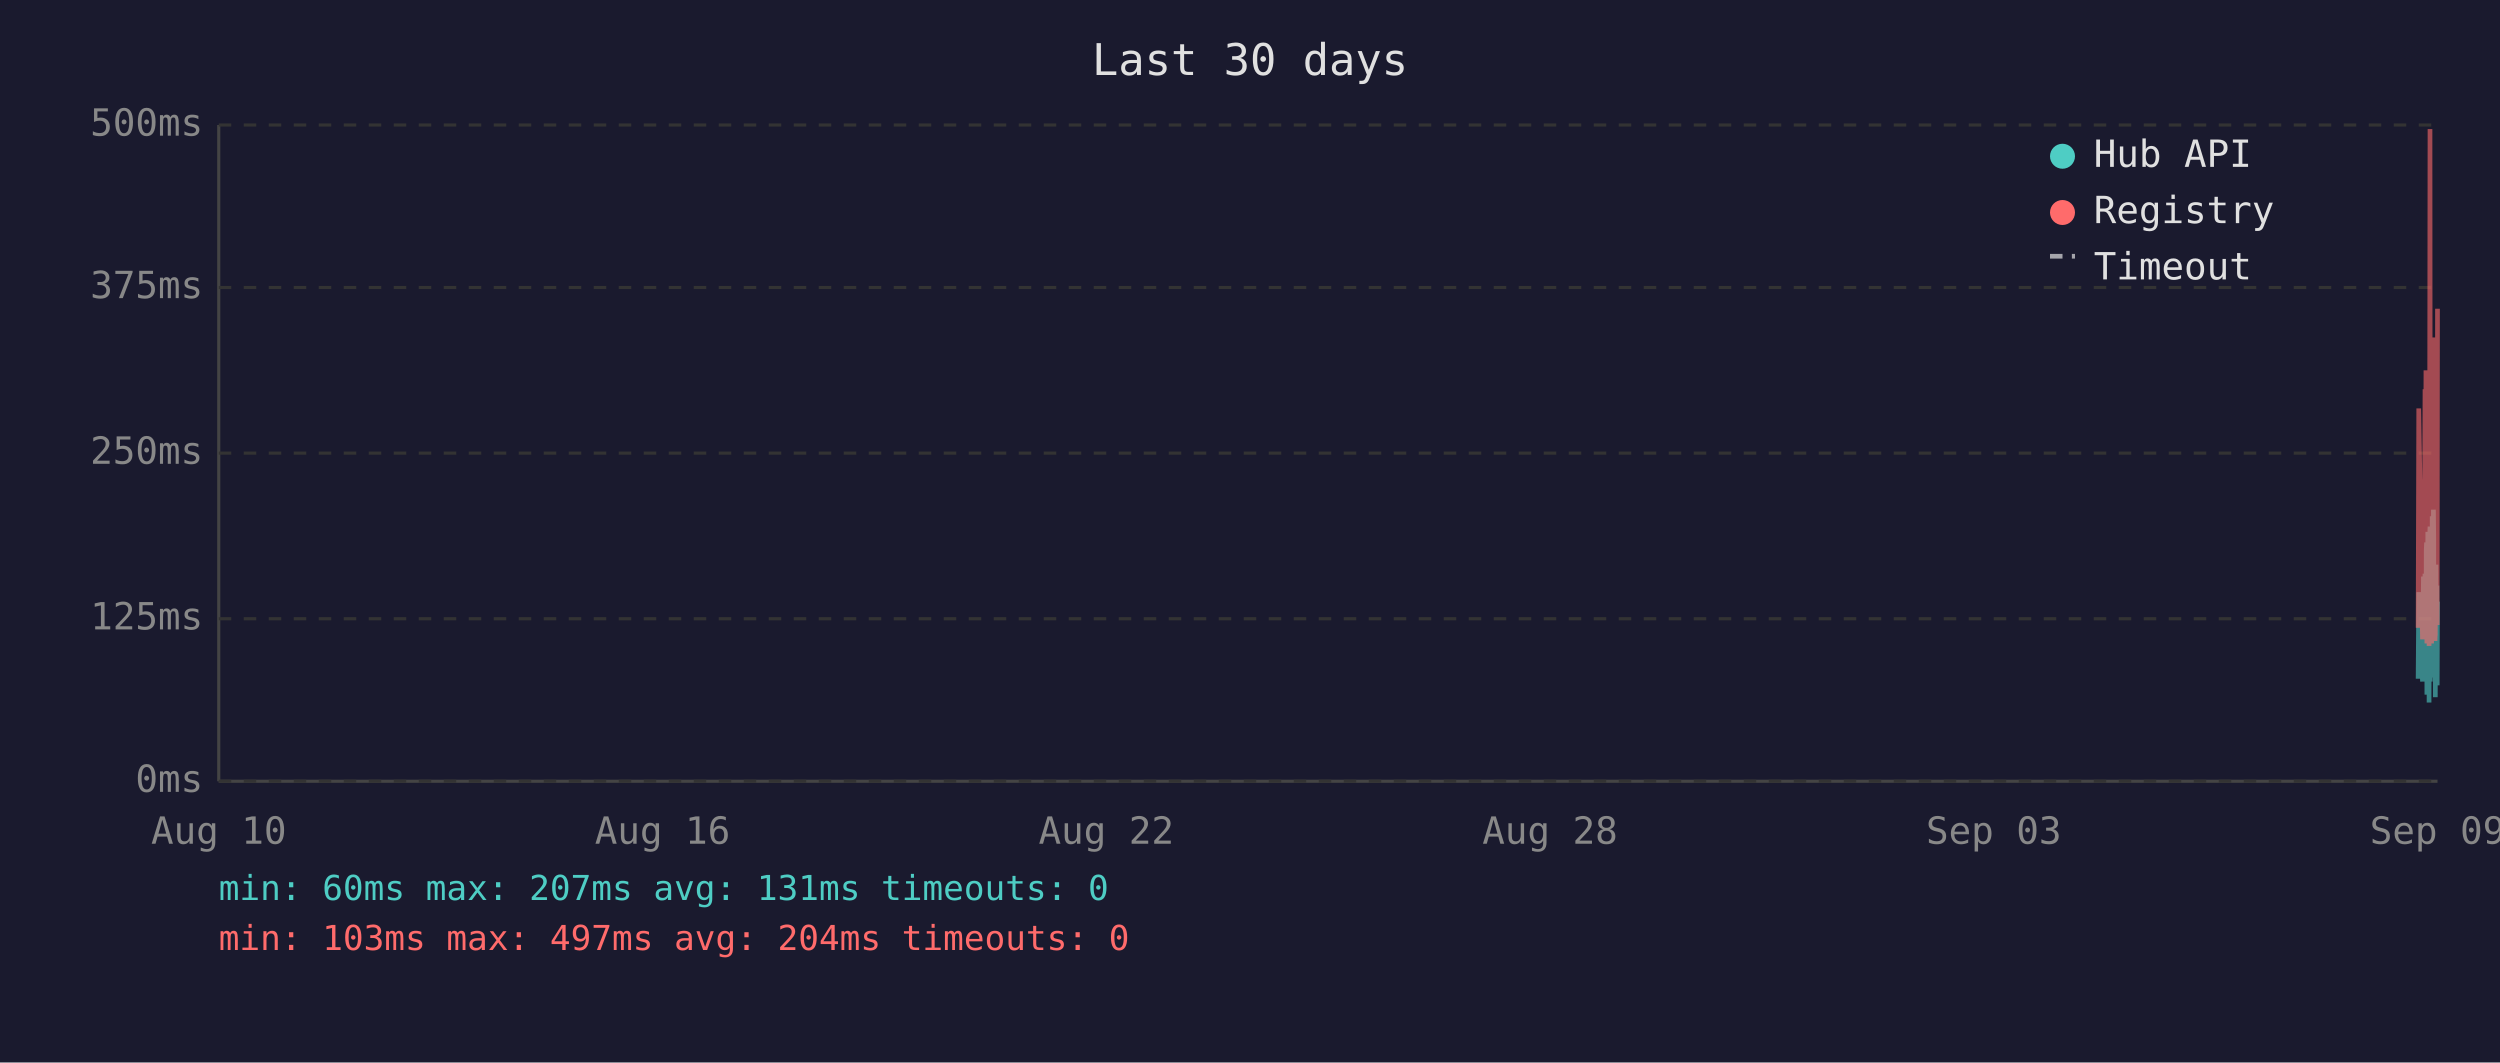
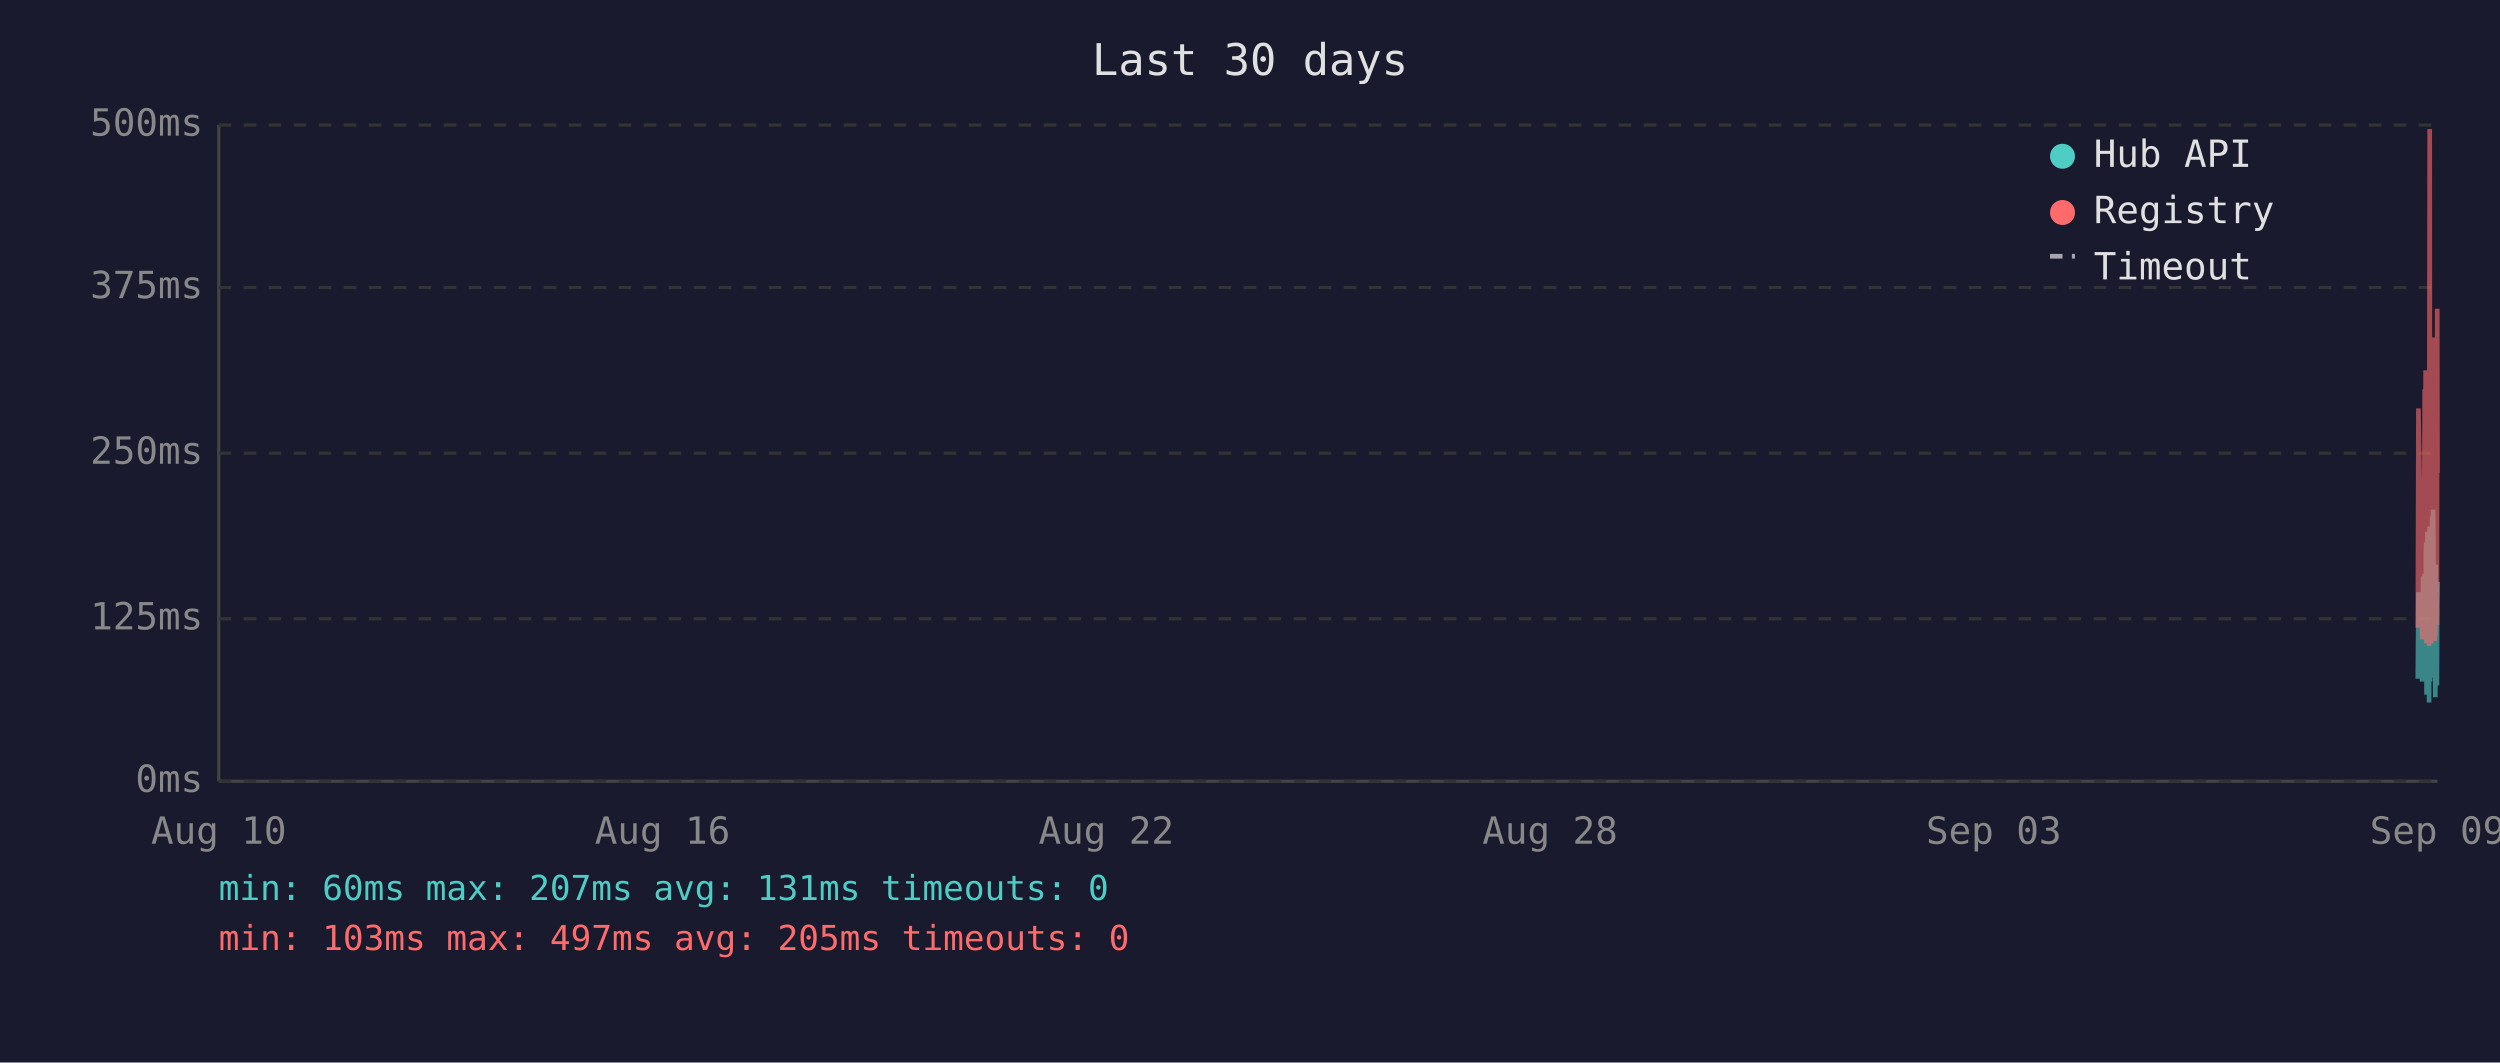
<svg xmlns="http://www.w3.org/2000/svg" viewBox="0 0 800 340" font-family="monospace" font-size="12">
  <rect width="800" height="340" fill="#1a1a2e" />
  <text x="400" y="24" fill="#e0e0e0" font-size="14" text-anchor="middle">Last 30 days</text>
  <line x1="70" y1="40" x2="70" y2="250" stroke="#444" stroke-width="1" />
  <line x1="70" y1="250" x2="780" y2="250" stroke="#444" stroke-width="1" />
  <line x1="70" y1="250" x2="780" y2="250" stroke="#333" stroke-width="1" stroke-dasharray="4" />
  <text x="65" y="250" fill="#888" text-anchor="end" dominant-baseline="middle">0ms</text>
  <line x1="70" y1="198" x2="780" y2="198" stroke="#333" stroke-width="1" stroke-dasharray="4" />
  <text x="65" y="198" fill="#888" text-anchor="end" dominant-baseline="middle">125ms</text>
  <line x1="70" y1="145" x2="780" y2="145" stroke="#333" stroke-width="1" stroke-dasharray="4" />
  <text x="65" y="145" fill="#888" text-anchor="end" dominant-baseline="middle">250ms</text>
  <line x1="70" y1="92" x2="780" y2="92" stroke="#333" stroke-width="1" stroke-dasharray="4" />
  <text x="65" y="92" fill="#888" text-anchor="end" dominant-baseline="middle">375ms</text>
  <line x1="70" y1="40" x2="780" y2="40" stroke="#333" stroke-width="1" stroke-dasharray="4" />
  <text x="65" y="40" fill="#888" text-anchor="end" dominant-baseline="middle">500ms</text>
  <text x="70" y="270" fill="#888" text-anchor="middle">Aug 10</text>
  <text x="212" y="270" fill="#888" text-anchor="middle">Aug 16</text>
  <text x="354" y="270" fill="#888" text-anchor="middle">Aug 22</text>
  <text x="496" y="270" fill="#888" text-anchor="middle">Aug 28</text>
  <text x="638" y="270" fill="#888" text-anchor="middle">Sep 03</text>
  <text x="780" y="270" fill="#888" text-anchor="middle">Sep 09</text>
-   <polyline points="773.8,217.2 774.0,189.5 775.2,218.1 775.5,184.5 775.7,196.7 776.0,183.6 776.1,194.6 776.2,198.3 776.3,200.0 776.3,217.2 776.4,176.1 776.5,173.6 776.6,222.3 776.6,220.2 776.7,197.5 776.8,192.5 776.8,194.6 776.9,170.2 777.0,196.7 777.1,219.3 777.2,191.2 777.3,187.8 777.3,224.8 777.4,196.2 777.5,171.9 777.6,168.5 777.7,218.1 777.8,184.1 777.8,178.6 777.9,211.8 778.0,216.8 778.1,191.2 778.1,192.5 778.2,191.2 778.3,181.5 778.3,165.2 778.4,183.2 778.5,177.8 778.6,187.8 778.7,163.1 778.8,172.7 778.8,206.7 778.9,202.1 779.0,190.4 779.1,192.5 779.2,193.7 779.3,207.6 779.3,223.1 779.4,193.7 779.5,180.7 779.6,212.2 779.7,193.7 779.7,192.5 779.8,187.4 779.9,219.3 780.0,192.5" fill="none" stroke="#4ecdc4" stroke-width="1.5" opacity="0.6" />
-   <polyline points="773.8,200.9 774.0,130.7 775.2,204.6 775.5,153.4 775.7,203.0 776.0,125.3 776.1,125.3 776.2,181.5 776.3,118.5 776.3,199.2 776.4,162.6 776.5,134.9 776.6,205.9 776.6,201.7 776.7,168.1 776.8,158.0 776.8,168.1 776.9,142.5 777.0,198.8 777.1,201.7 777.2,162.2 777.3,158.4 777.3,206.7 777.4,194.6 777.5,121.9 777.6,41.3 777.7,202.5 777.8,180.3 777.8,202.5 777.9,198.3 778.0,203.0 778.1,205.9 778.1,205.9 778.2,163.1 778.3,146.3 778.3,112.7 778.4,136.2 778.5,148.8 778.6,112.2 778.7,152.1 778.8,143.3 778.8,197.1 778.9,179.9 779.0,108.0 779.1,120.6 779.2,205.1 779.3,201.7 779.3,203.4 779.4,121.5 779.5,168.9 779.6,198.8 779.7,119.8 779.7,119.0 779.8,162.6 779.9,200.0 780.0,98.8" fill="none" stroke="#ff6b6b" stroke-width="1.5" opacity="0.6" />
+   <polyline points="773.7,217.2 773.9,189.5 775.1,218.1 775.4,184.5 775.6,196.7 775.9,183.6 776.0,194.6 776.1,198.3 776.2,200.0 776.3,217.2 776.3,176.1 776.4,173.6 776.5,222.3 776.5,220.2 776.6,197.5 776.7,192.5 776.8,194.6 776.8,170.2 776.9,196.7 777.0,219.3 777.1,191.2 777.2,187.8 777.3,224.8 777.3,196.2 777.4,171.9 777.5,168.5 777.6,218.1 777.7,184.1 777.8,178.6 777.8,211.8 777.9,216.8 778.0,191.2 778.0,192.5 778.1,191.2 778.2,181.5 778.3,165.2 778.3,183.2 778.4,177.8 778.5,187.8 778.6,163.1 778.7,172.7 778.8,206.7 778.8,202.1 778.9,190.4 779.0,192.5 779.1,193.7 779.2,207.6 779.3,223.1 779.3,193.7 779.4,180.7 779.5,212.2 779.6,193.7 779.7,192.5 779.7,187.4 779.8,219.3 779.9,192.5 780.0,186.2" fill="none" stroke="#4ecdc4" stroke-width="1.5" opacity="0.6" />
+   <polyline points="773.7,200.9 773.9,130.7 775.1,204.6 775.4,153.4 775.6,203.0 775.9,125.3 776.0,125.3 776.1,181.5 776.2,118.5 776.3,199.2 776.3,162.6 776.4,134.9 776.5,205.9 776.5,201.7 776.6,168.1 776.7,158.0 776.8,168.1 776.8,142.5 776.9,198.8 777.0,201.7 777.1,162.2 777.2,158.4 777.3,206.7 777.3,194.6 777.4,121.9 777.5,41.3 777.6,202.5 777.7,180.3 777.8,202.5 777.8,198.3 777.9,203.0 778.0,205.9 778.0,205.9 778.1,163.1 778.2,146.3 778.3,112.7 778.3,136.2 778.4,148.8 778.5,112.2 778.6,152.1 778.7,143.3 778.8,197.1 778.8,179.9 778.9,108.0 779.0,120.6 779.1,205.1 779.2,201.7 779.3,203.4 779.3,121.5 779.4,168.9 779.5,198.8 779.6,119.8 779.7,119.0 779.7,162.6 779.8,200.0 779.9,98.8 780.0,151.3" fill="none" stroke="#ff6b6b" stroke-width="1.5" opacity="0.6" />
  <circle cx="660" cy="50" r="4" fill="#4ecdc4" />
  <text x="670" y="50" fill="#e0e0e0" dominant-baseline="middle">Hub API</text>
  <circle cx="660" cy="68" r="4" fill="#ff6b6b" />
  <text x="670" y="68" fill="#e0e0e0" dominant-baseline="middle">Registry</text>
  <line x1="656" y1="82" x2="664" y2="82" stroke="#e0e0e0" stroke-width="1.5" stroke-dasharray="4,3" opacity="0.7" />
  <text x="670" y="86" fill="#e0e0e0" dominant-baseline="middle">Timeout</text>
  <text x="70" y="288" fill="#4ecdc4" font-size="11">min: 60ms  max: 207ms  avg: 131ms  timeouts: 0</text>
-   <text x="70" y="304" fill="#ff6b6b" font-size="11">min: 103ms  max: 497ms  avg: 204ms  timeouts: 0</text>
+   <text x="70" y="304" fill="#ff6b6b" font-size="11">min: 103ms  max: 497ms  avg: 205ms  timeouts: 0</text>
</svg>
